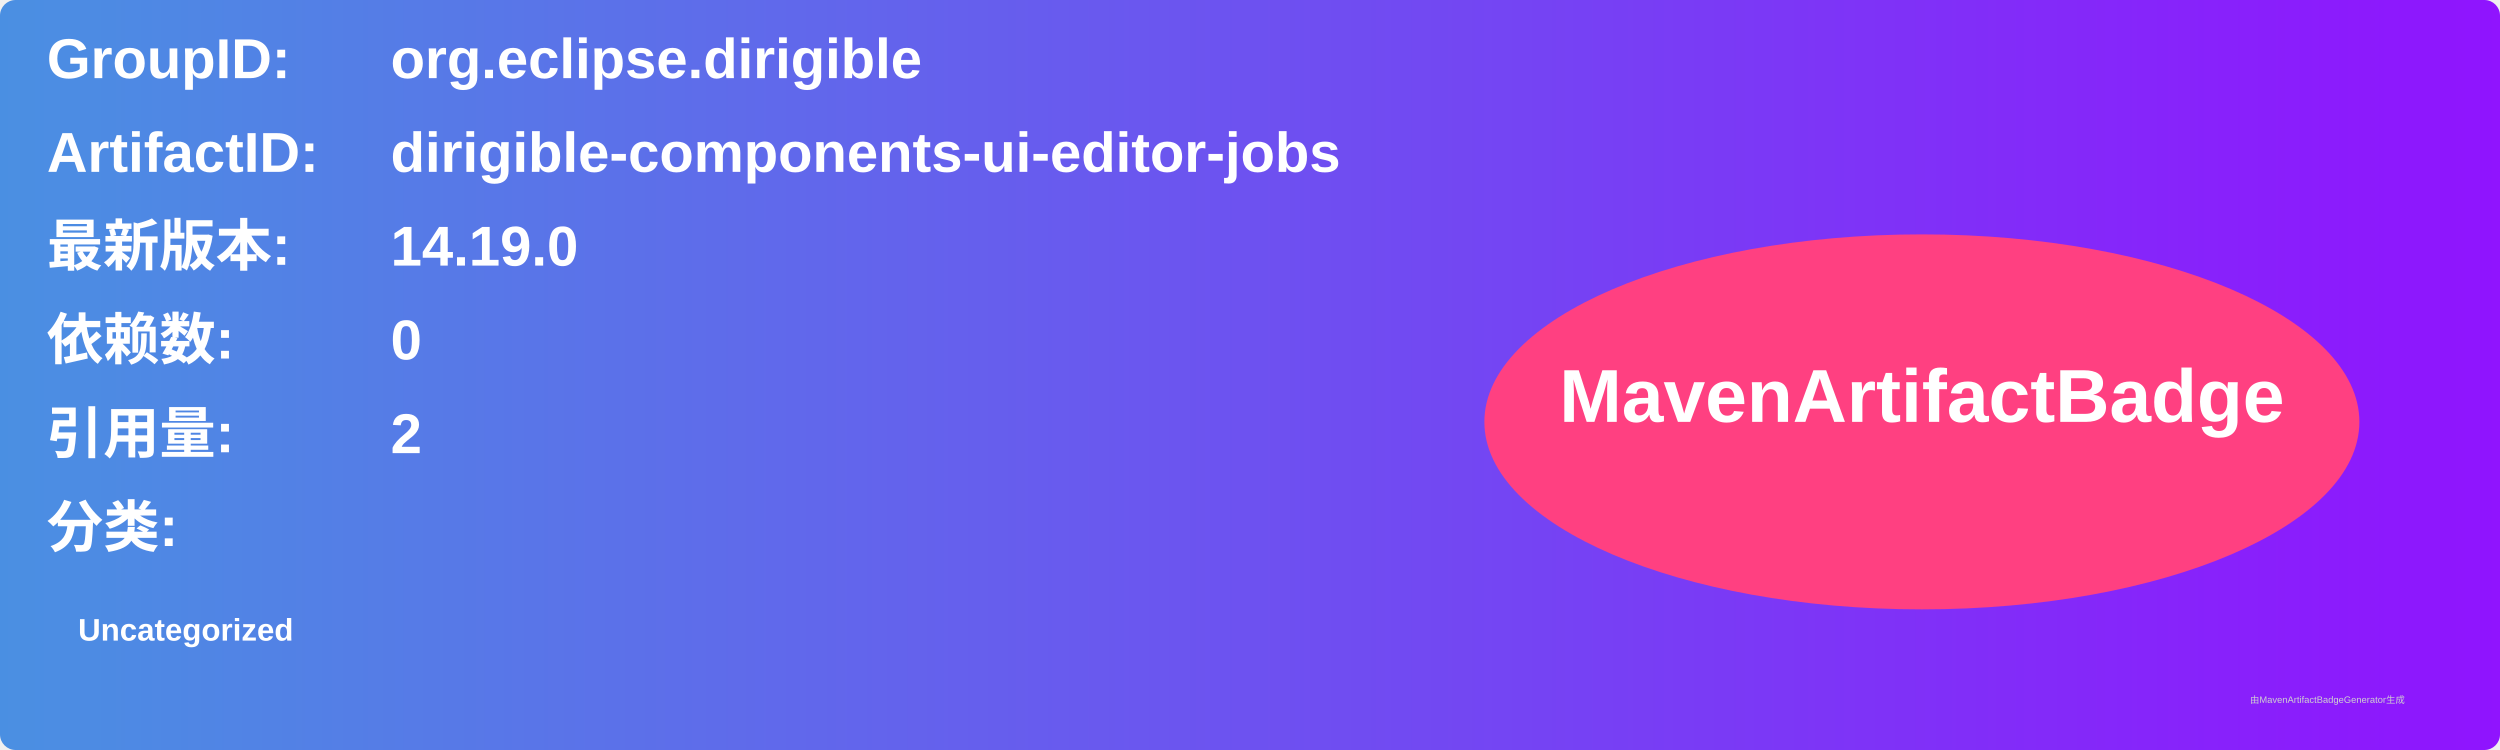
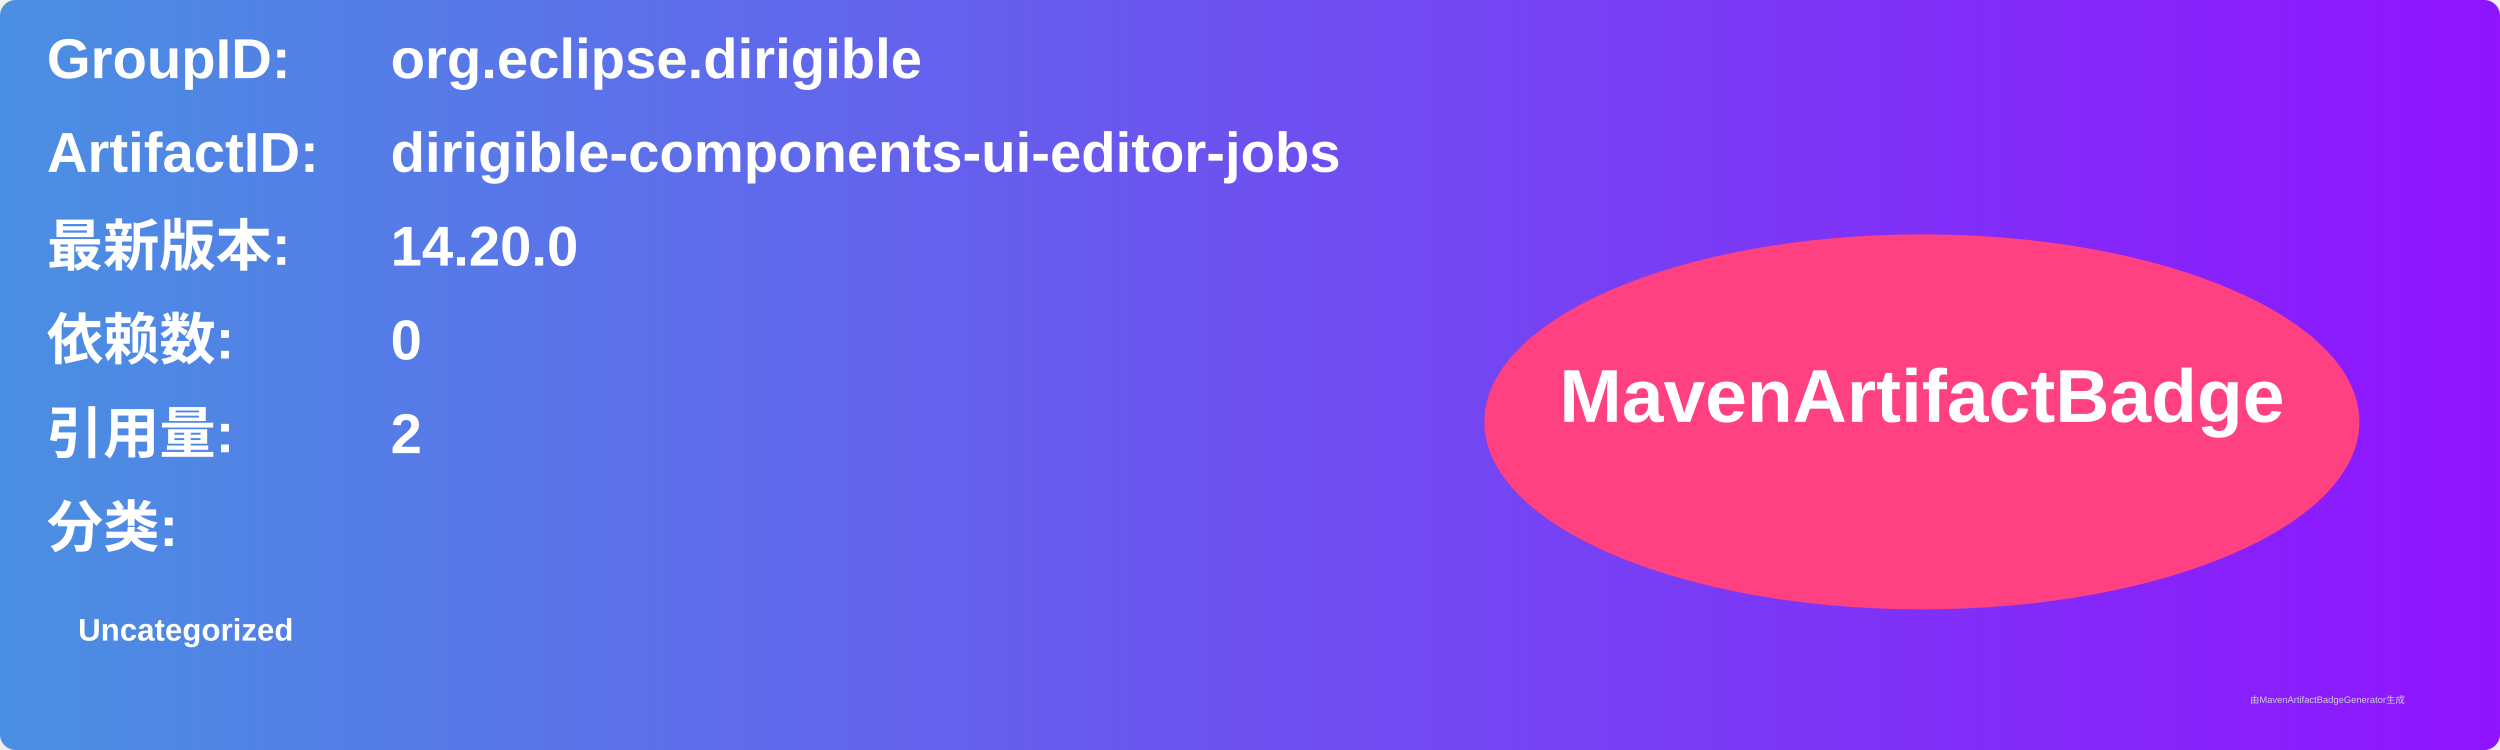
<svg xmlns="http://www.w3.org/2000/svg" width="800" height="240" viewBox="0 0 800 240">
  <linearGradient id="grad" x1="0%" y1="0%" x2="100%" y2="0%">
    <stop offset="0%" stop-color="#4a90e2" />
    <stop offset="100%" stop-color="#9013fe" />
  </linearGradient>
  <rect width="100%" height="100%" rx="5" ry="5" fill="url(#grad)" />
  <g transform="translate(15, 15)">
    <text x="0" y="10" font-family="Arial" font-size="18" fill="white" font-weight="bold" width="260">GroupID:</text>
    <text x="110" y="10" font-family="Arial" font-size="18" fill="white" font-weight="bold" width="460">org.eclipse.dirigible</text>
    <text x="0" y="40" font-family="Arial" font-size="18" fill="white" font-weight="bold" width="260">ArtifactID:</text>
    <text x="110" y="40" font-family="Arial" font-size="18" fill="white" font-weight="bold" width="460">dirigible-components-ui-editor-jobs</text>
    <text x="0" y="70" font-family="Arial" font-size="18" fill="white" font-weight="bold">最新版本:</text>
    <text x="110" y="70" font-family="Arial" font-size="18" fill="white" font-weight="bold">
-       <tspan font-weight="bold">14.19.0</tspan>
+       <tspan font-weight="bold">14.20.0</tspan>
    </text>
    <text x="0" y="100" font-family="Arial" font-size="18" fill="white" font-weight="bold">依赖数: </text>
    <text x="110" y="100" font-family="Arial" font-size="18" fill="white">
      <tspan font-weight="bold">0</tspan>
    </text>
    <text x="0" y="130" font-family="Arial" font-size="18" fill="white" font-weight="bold">引用量: </text>
    <text x="110" y="130" font-family="Arial" font-size="18" fill="white">
      <tspan font-weight="bold">2</tspan>
    </text>
    <text x="0" y="160" font-family="Arial" font-size="18" fill="white" font-weight="bold">分类:</text>
    <text x="10" y="190" font-family="Arial" font-size="10" fill="white">
      <tspan font-weight="bold">Uncategorized</tspan>
    </text>
    <ellipse cx="600" cy="120" rx="140" ry="60" fill="#ff4081" />
    <text x="600" y="120" text-anchor="middle" font-family="Arial" font-size="24" fill="white" font-weight="bold">MavenArtifactBadge</text>
  </g>
  <text x="720" y="225" font-family="Arial" font-size="3" fill="#d0d0d0">由MavenArtifactBadgeGenerator生成</text>
</svg>
